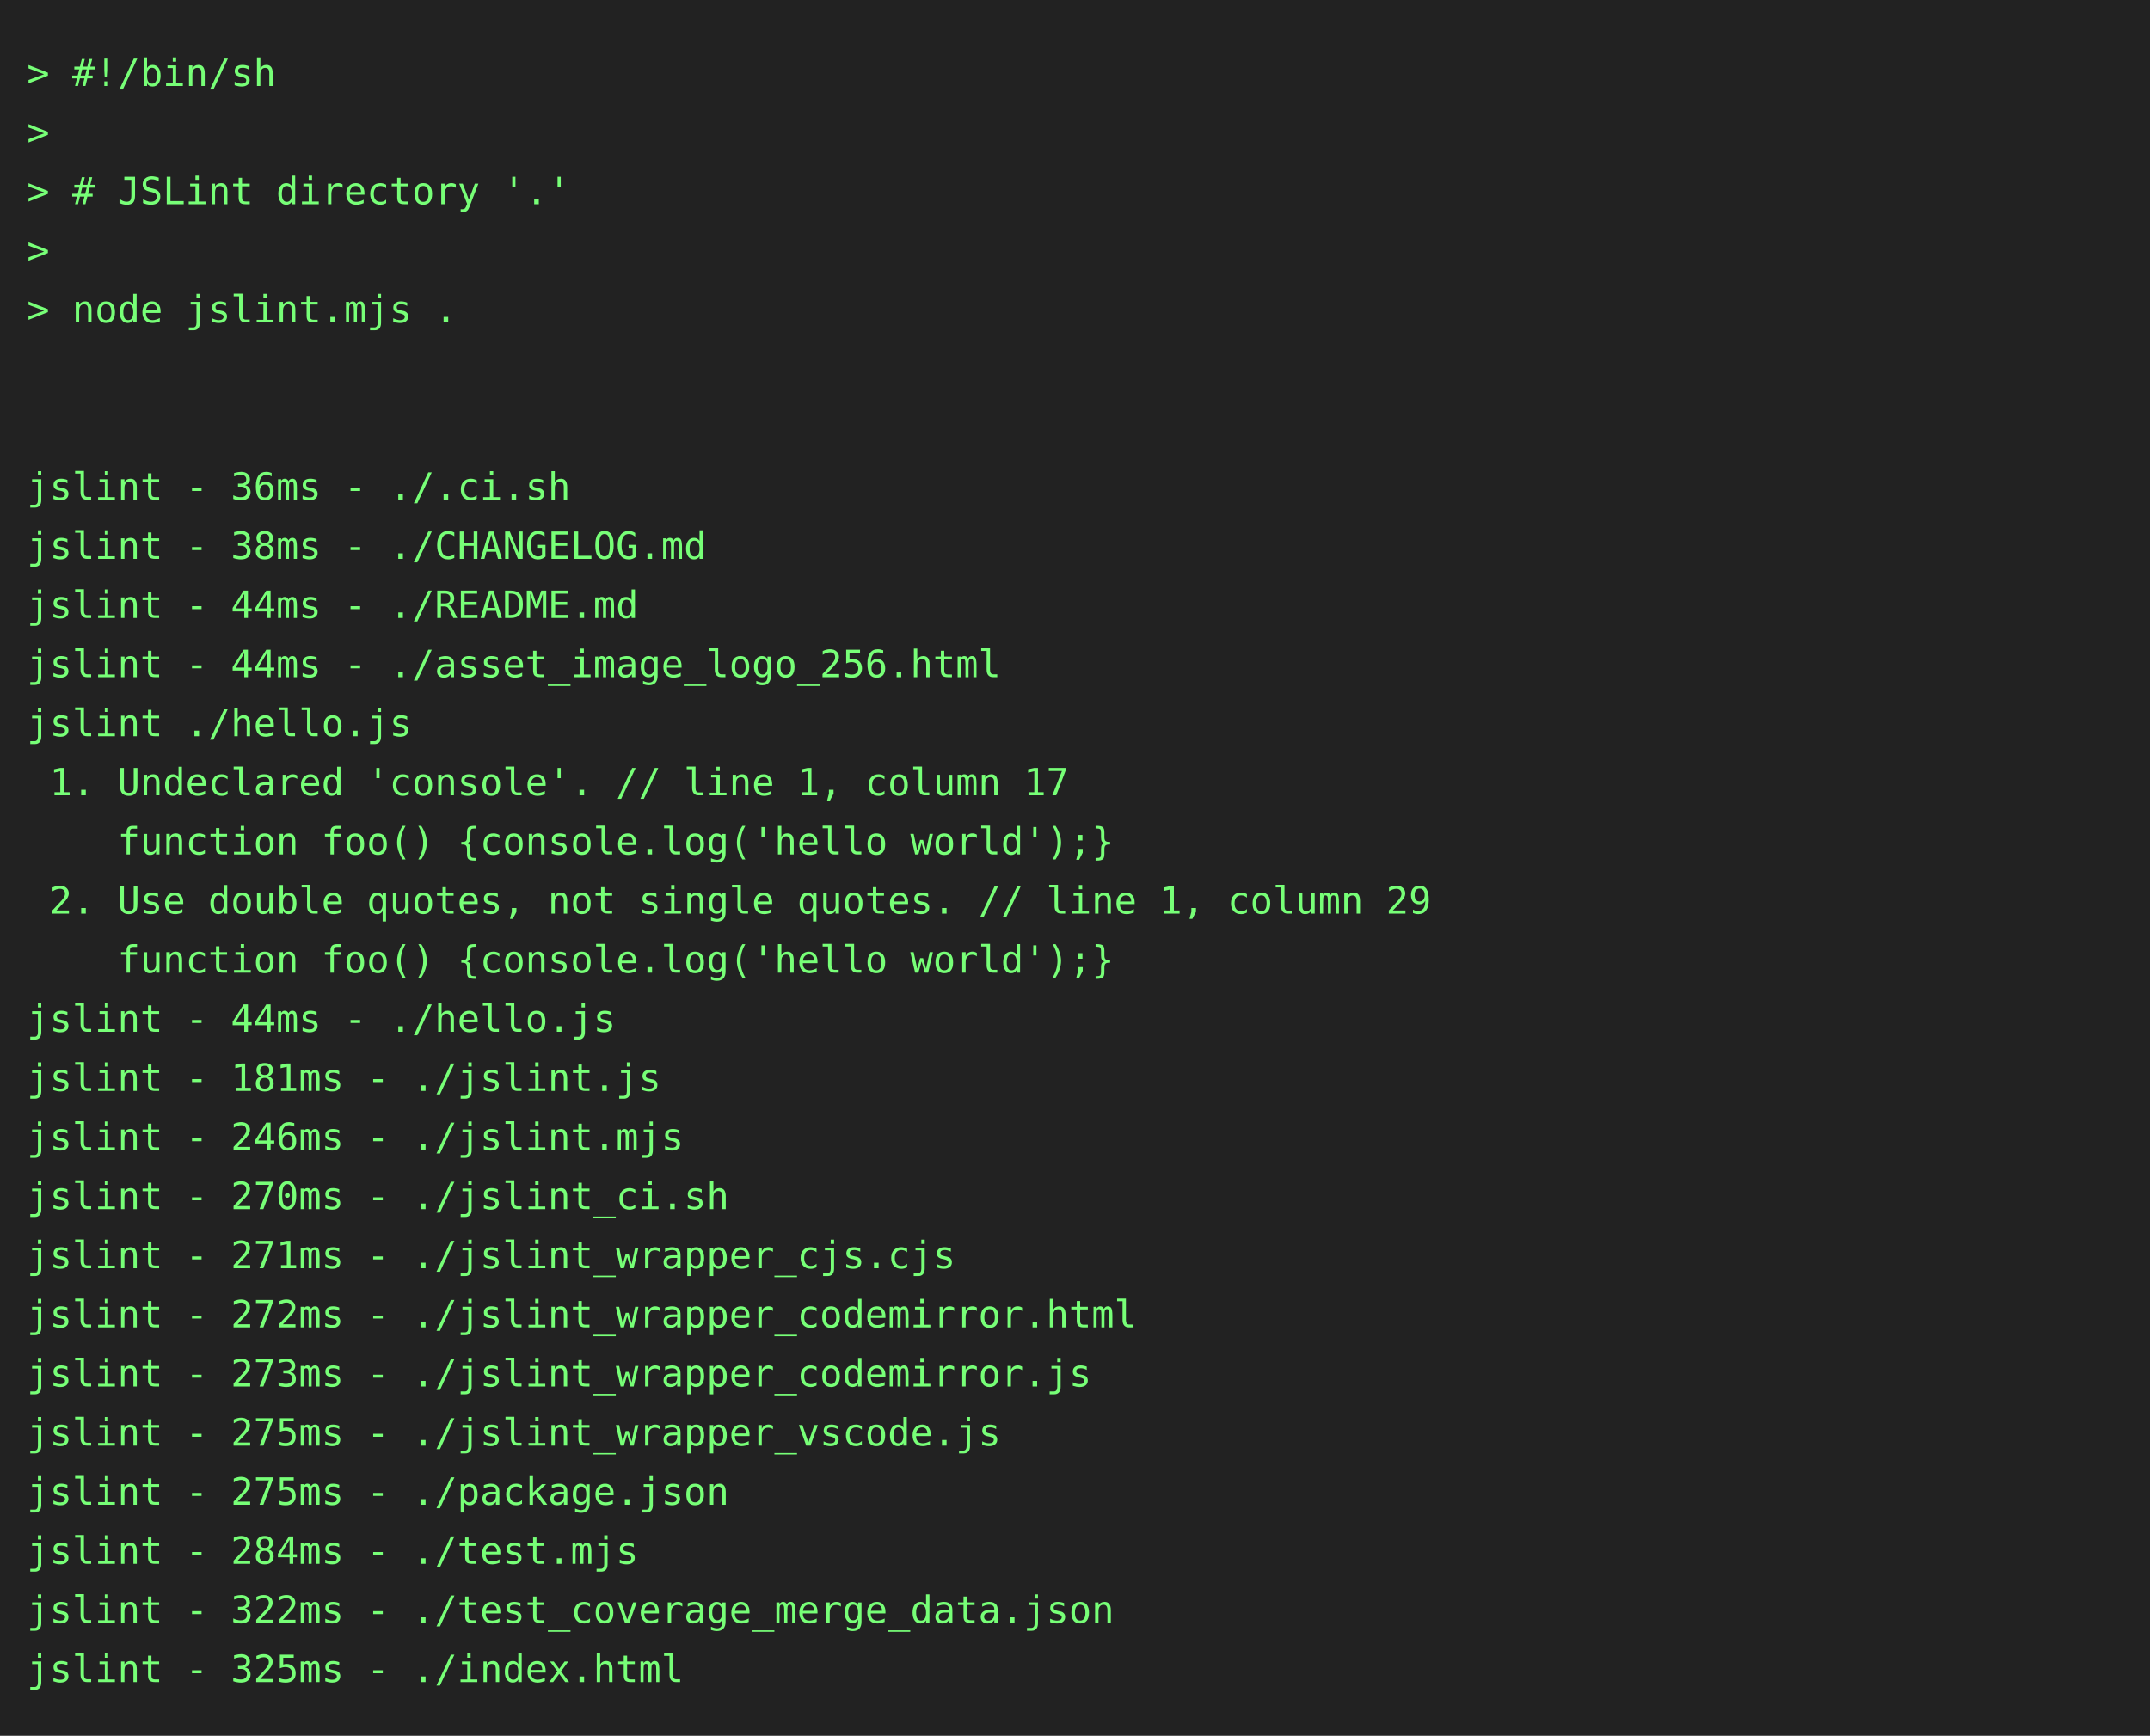
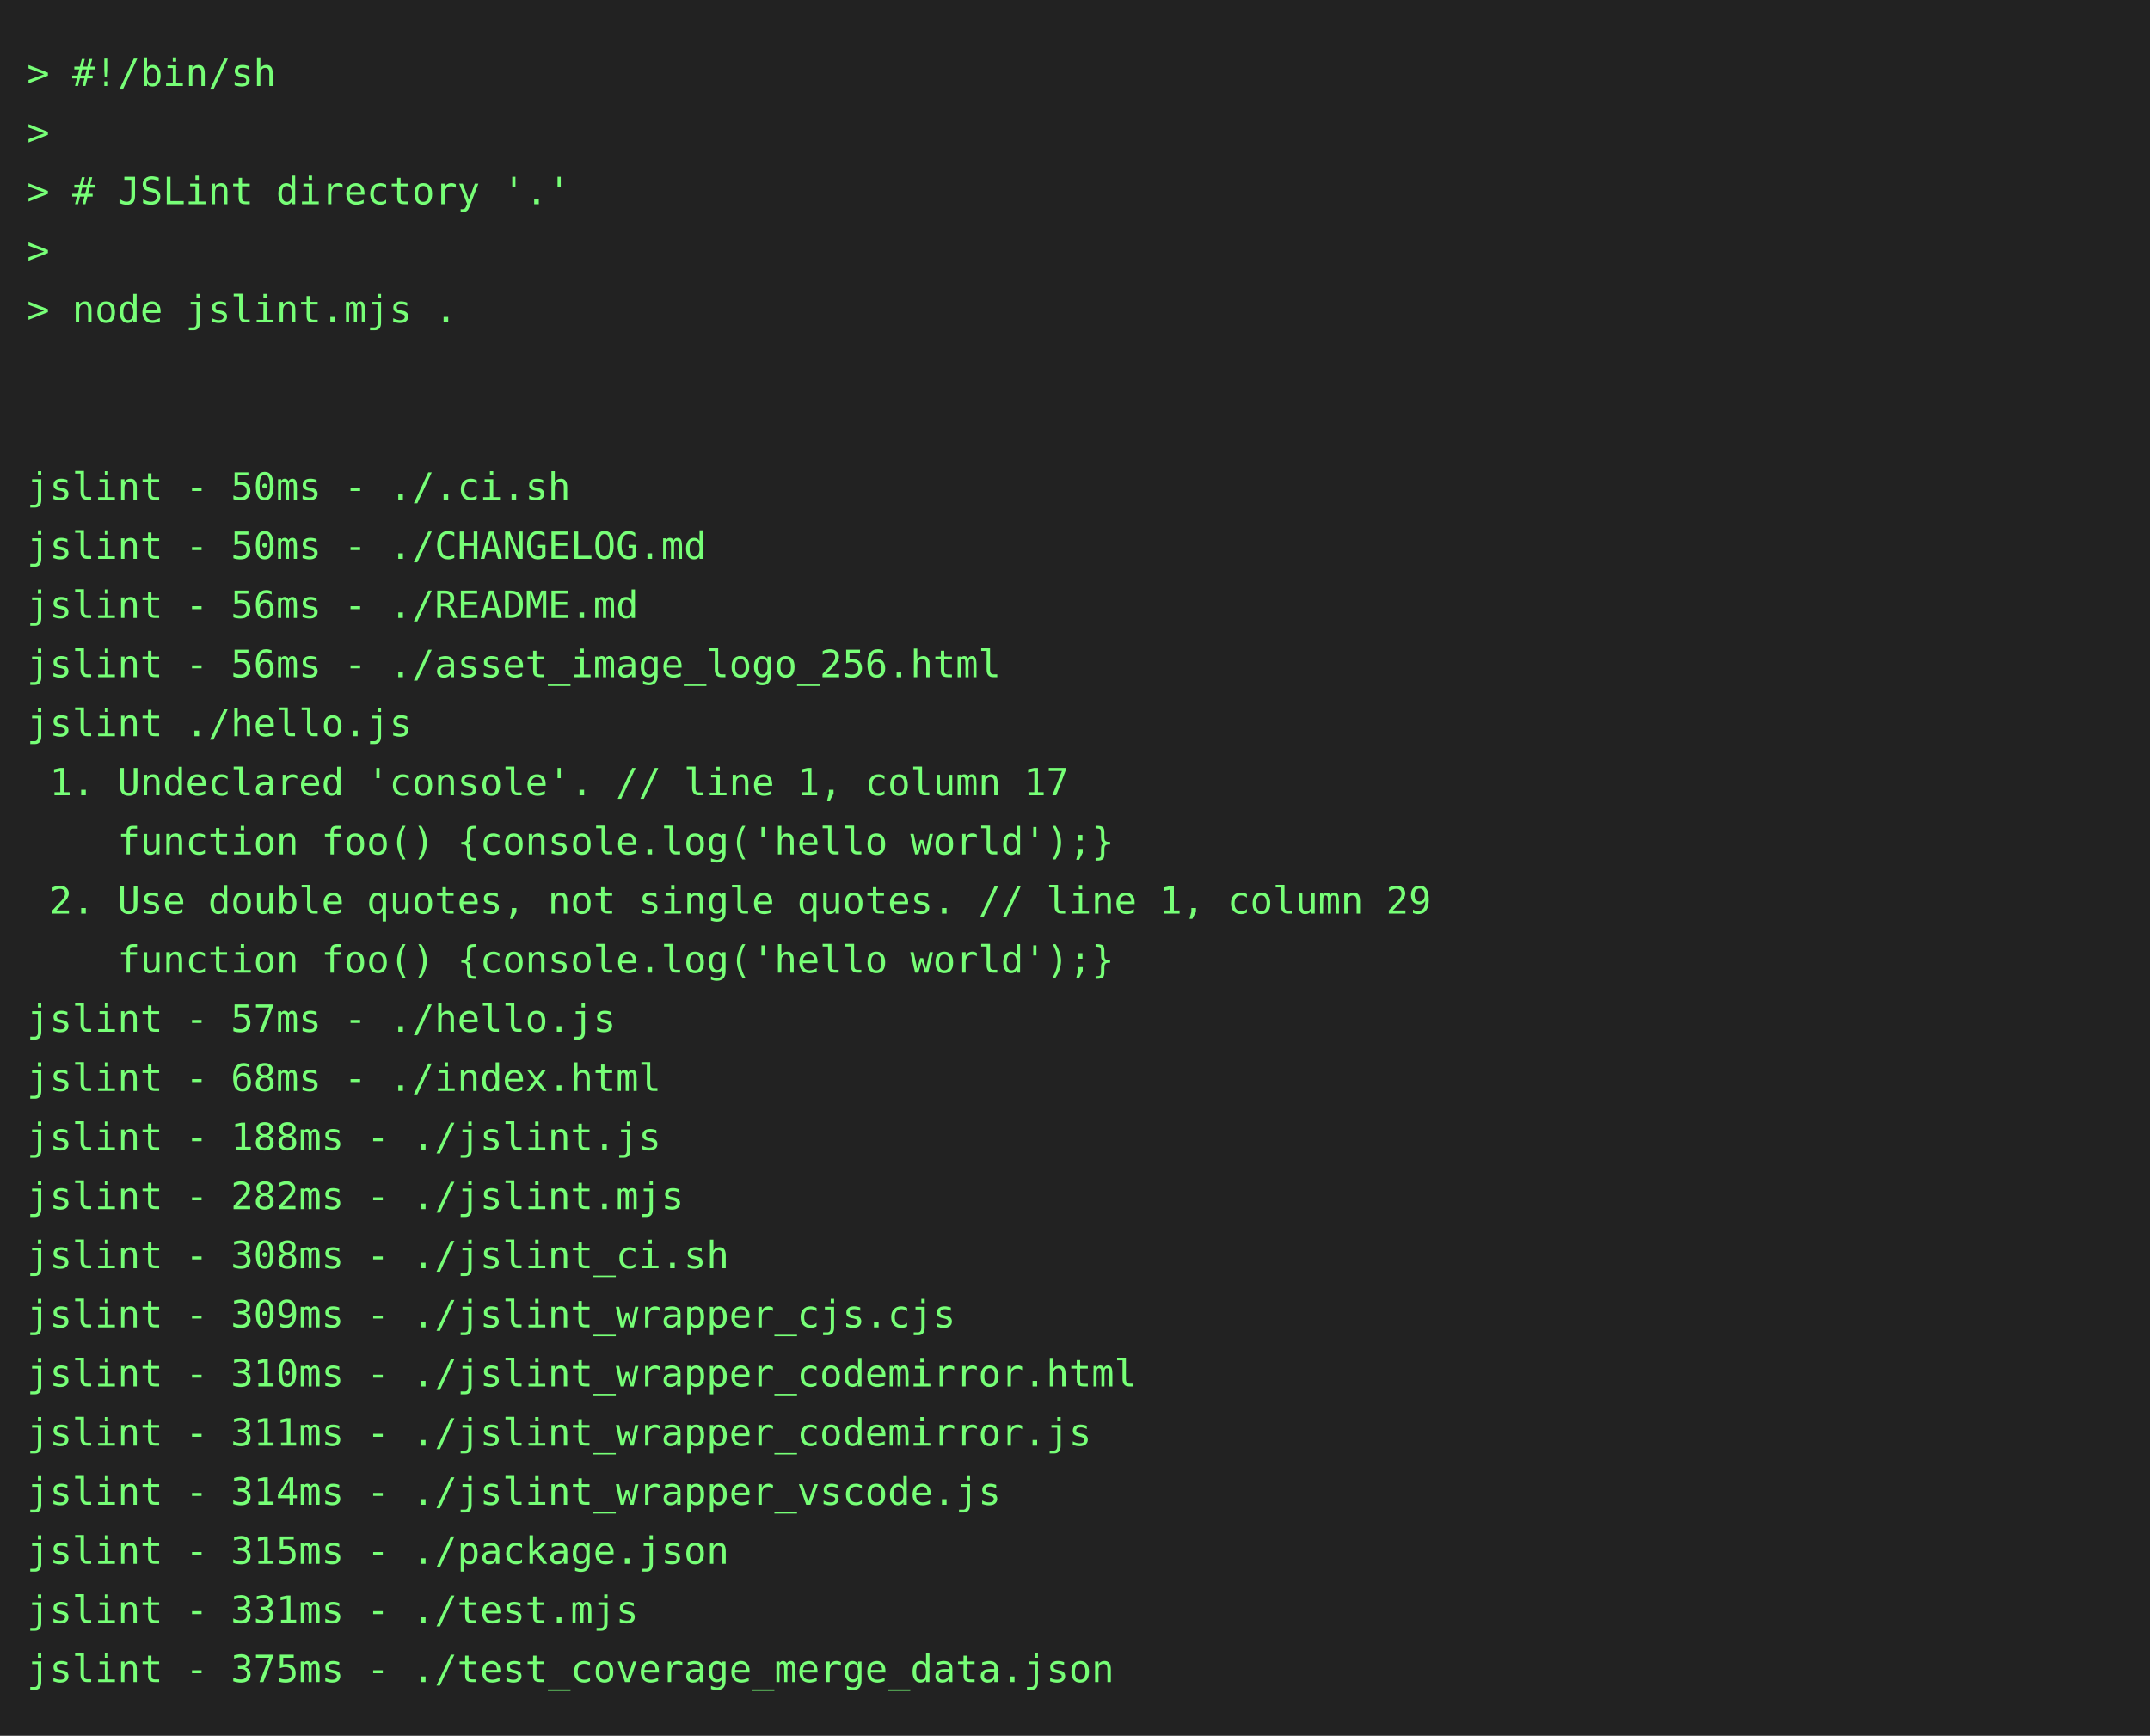
<svg xmlns="http://www.w3.org/2000/svg" height="646" width="800">
  <rect height="646" fill="#222" width="800" />
  <text fill="#7f7" font-family="consolas, menlo, monospace" font-size="14" xml:space="preserve">
    <tspan lengthAdjust="spacingAndGlyphs" textLength="768" x="10" y="32">&gt; #!/bin/sh                                                                                      </tspan>
    <tspan lengthAdjust="spacingAndGlyphs" textLength="768" x="10" y="54">&gt;                                                                                                </tspan>
    <tspan lengthAdjust="spacingAndGlyphs" textLength="768" x="10" y="76">&gt; # JSLint directory '.'                                                                         </tspan>
    <tspan lengthAdjust="spacingAndGlyphs" textLength="768" x="10" y="98">&gt;                                                                                                </tspan>
    <tspan lengthAdjust="spacingAndGlyphs" textLength="768" x="10" y="120">&gt; node jslint.mjs .                                                                              </tspan>
    <tspan lengthAdjust="spacingAndGlyphs" textLength="768" x="10" y="142">                                                                                                 </tspan>
    <tspan lengthAdjust="spacingAndGlyphs" textLength="768" x="10" y="164">                                                                                                 </tspan>
-     <tspan lengthAdjust="spacingAndGlyphs" textLength="768" x="10" y="186">jslint - 36ms - ./.ci.sh                                                                         </tspan>
-     <tspan lengthAdjust="spacingAndGlyphs" textLength="768" x="10" y="208">jslint - 38ms - ./CHANGELOG.md                                                                   </tspan>
-     <tspan lengthAdjust="spacingAndGlyphs" textLength="768" x="10" y="230">jslint - 44ms - ./README.md                                                                      </tspan>
-     <tspan lengthAdjust="spacingAndGlyphs" textLength="768" x="10" y="252">jslint - 44ms - ./asset_image_logo_256.html                                                      </tspan>
+     <tspan lengthAdjust="spacingAndGlyphs" textLength="768" x="10" y="186">jslint - 50ms - ./.ci.sh                                                                         </tspan>
+     <tspan lengthAdjust="spacingAndGlyphs" textLength="768" x="10" y="208">jslint - 50ms - ./CHANGELOG.md                                                                   </tspan>
+     <tspan lengthAdjust="spacingAndGlyphs" textLength="768" x="10" y="230">jslint - 56ms - ./README.md                                                                      </tspan>
+     <tspan lengthAdjust="spacingAndGlyphs" textLength="768" x="10" y="252">jslint - 56ms - ./asset_image_logo_256.html                                                      </tspan>
    <tspan lengthAdjust="spacingAndGlyphs" textLength="768" x="10" y="274">jslint ./hello.js                                                                                </tspan>
    <tspan lengthAdjust="spacingAndGlyphs" textLength="768" x="10" y="296"> 1. Undeclared 'console'. // line 1, column 17                                                   </tspan>
    <tspan lengthAdjust="spacingAndGlyphs" textLength="768" x="10" y="318">    function foo() {console.log('hello world');}                                                 </tspan>
    <tspan lengthAdjust="spacingAndGlyphs" textLength="768" x="10" y="340"> 2. Use double quotes, not single quotes. // line 1, column 29                                   </tspan>
    <tspan lengthAdjust="spacingAndGlyphs" textLength="768" x="10" y="362">    function foo() {console.log('hello world');}                                                 </tspan>
-     <tspan lengthAdjust="spacingAndGlyphs" textLength="768" x="10" y="384">jslint - 44ms - ./hello.js                                                                       </tspan>
-     <tspan lengthAdjust="spacingAndGlyphs" textLength="768" x="10" y="406">jslint - 181ms - ./jslint.js                                                                     </tspan>
-     <tspan lengthAdjust="spacingAndGlyphs" textLength="768" x="10" y="428">jslint - 246ms - ./jslint.mjs                                                                    </tspan>
-     <tspan lengthAdjust="spacingAndGlyphs" textLength="768" x="10" y="450">jslint - 270ms - ./jslint_ci.sh                                                                  </tspan>
-     <tspan lengthAdjust="spacingAndGlyphs" textLength="768" x="10" y="472">jslint - 271ms - ./jslint_wrapper_cjs.cjs                                                        </tspan>
-     <tspan lengthAdjust="spacingAndGlyphs" textLength="768" x="10" y="494">jslint - 272ms - ./jslint_wrapper_codemirror.html                                                </tspan>
-     <tspan lengthAdjust="spacingAndGlyphs" textLength="768" x="10" y="516">jslint - 273ms - ./jslint_wrapper_codemirror.js                                                  </tspan>
-     <tspan lengthAdjust="spacingAndGlyphs" textLength="768" x="10" y="538">jslint - 275ms - ./jslint_wrapper_vscode.js                                                      </tspan>
-     <tspan lengthAdjust="spacingAndGlyphs" textLength="768" x="10" y="560">jslint - 275ms - ./package.json                                                                  </tspan>
-     <tspan lengthAdjust="spacingAndGlyphs" textLength="768" x="10" y="582">jslint - 284ms - ./test.mjs                                                                      </tspan>
-     <tspan lengthAdjust="spacingAndGlyphs" textLength="768" x="10" y="604">jslint - 322ms - ./test_coverage_merge_data.json                                                 </tspan>
-     <tspan lengthAdjust="spacingAndGlyphs" textLength="768" x="10" y="626">jslint - 325ms - ./index.html                                                                    </tspan>
+     <tspan lengthAdjust="spacingAndGlyphs" textLength="768" x="10" y="384">jslint - 57ms - ./hello.js                                                                       </tspan>
+     <tspan lengthAdjust="spacingAndGlyphs" textLength="768" x="10" y="406">jslint - 68ms - ./index.html                                                                     </tspan>
+     <tspan lengthAdjust="spacingAndGlyphs" textLength="768" x="10" y="428">jslint - 188ms - ./jslint.js                                                                     </tspan>
+     <tspan lengthAdjust="spacingAndGlyphs" textLength="768" x="10" y="450">jslint - 282ms - ./jslint.mjs                                                                    </tspan>
+     <tspan lengthAdjust="spacingAndGlyphs" textLength="768" x="10" y="472">jslint - 308ms - ./jslint_ci.sh                                                                  </tspan>
+     <tspan lengthAdjust="spacingAndGlyphs" textLength="768" x="10" y="494">jslint - 309ms - ./jslint_wrapper_cjs.cjs                                                        </tspan>
+     <tspan lengthAdjust="spacingAndGlyphs" textLength="768" x="10" y="516">jslint - 310ms - ./jslint_wrapper_codemirror.html                                                </tspan>
+     <tspan lengthAdjust="spacingAndGlyphs" textLength="768" x="10" y="538">jslint - 311ms - ./jslint_wrapper_codemirror.js                                                  </tspan>
+     <tspan lengthAdjust="spacingAndGlyphs" textLength="768" x="10" y="560">jslint - 314ms - ./jslint_wrapper_vscode.js                                                      </tspan>
+     <tspan lengthAdjust="spacingAndGlyphs" textLength="768" x="10" y="582">jslint - 315ms - ./package.json                                                                  </tspan>
+     <tspan lengthAdjust="spacingAndGlyphs" textLength="768" x="10" y="604">jslint - 331ms - ./test.mjs                                                                      </tspan>
+     <tspan lengthAdjust="spacingAndGlyphs" textLength="768" x="10" y="626">jslint - 375ms - ./test_coverage_merge_data.json                                                 </tspan>
  </text>
</svg>
